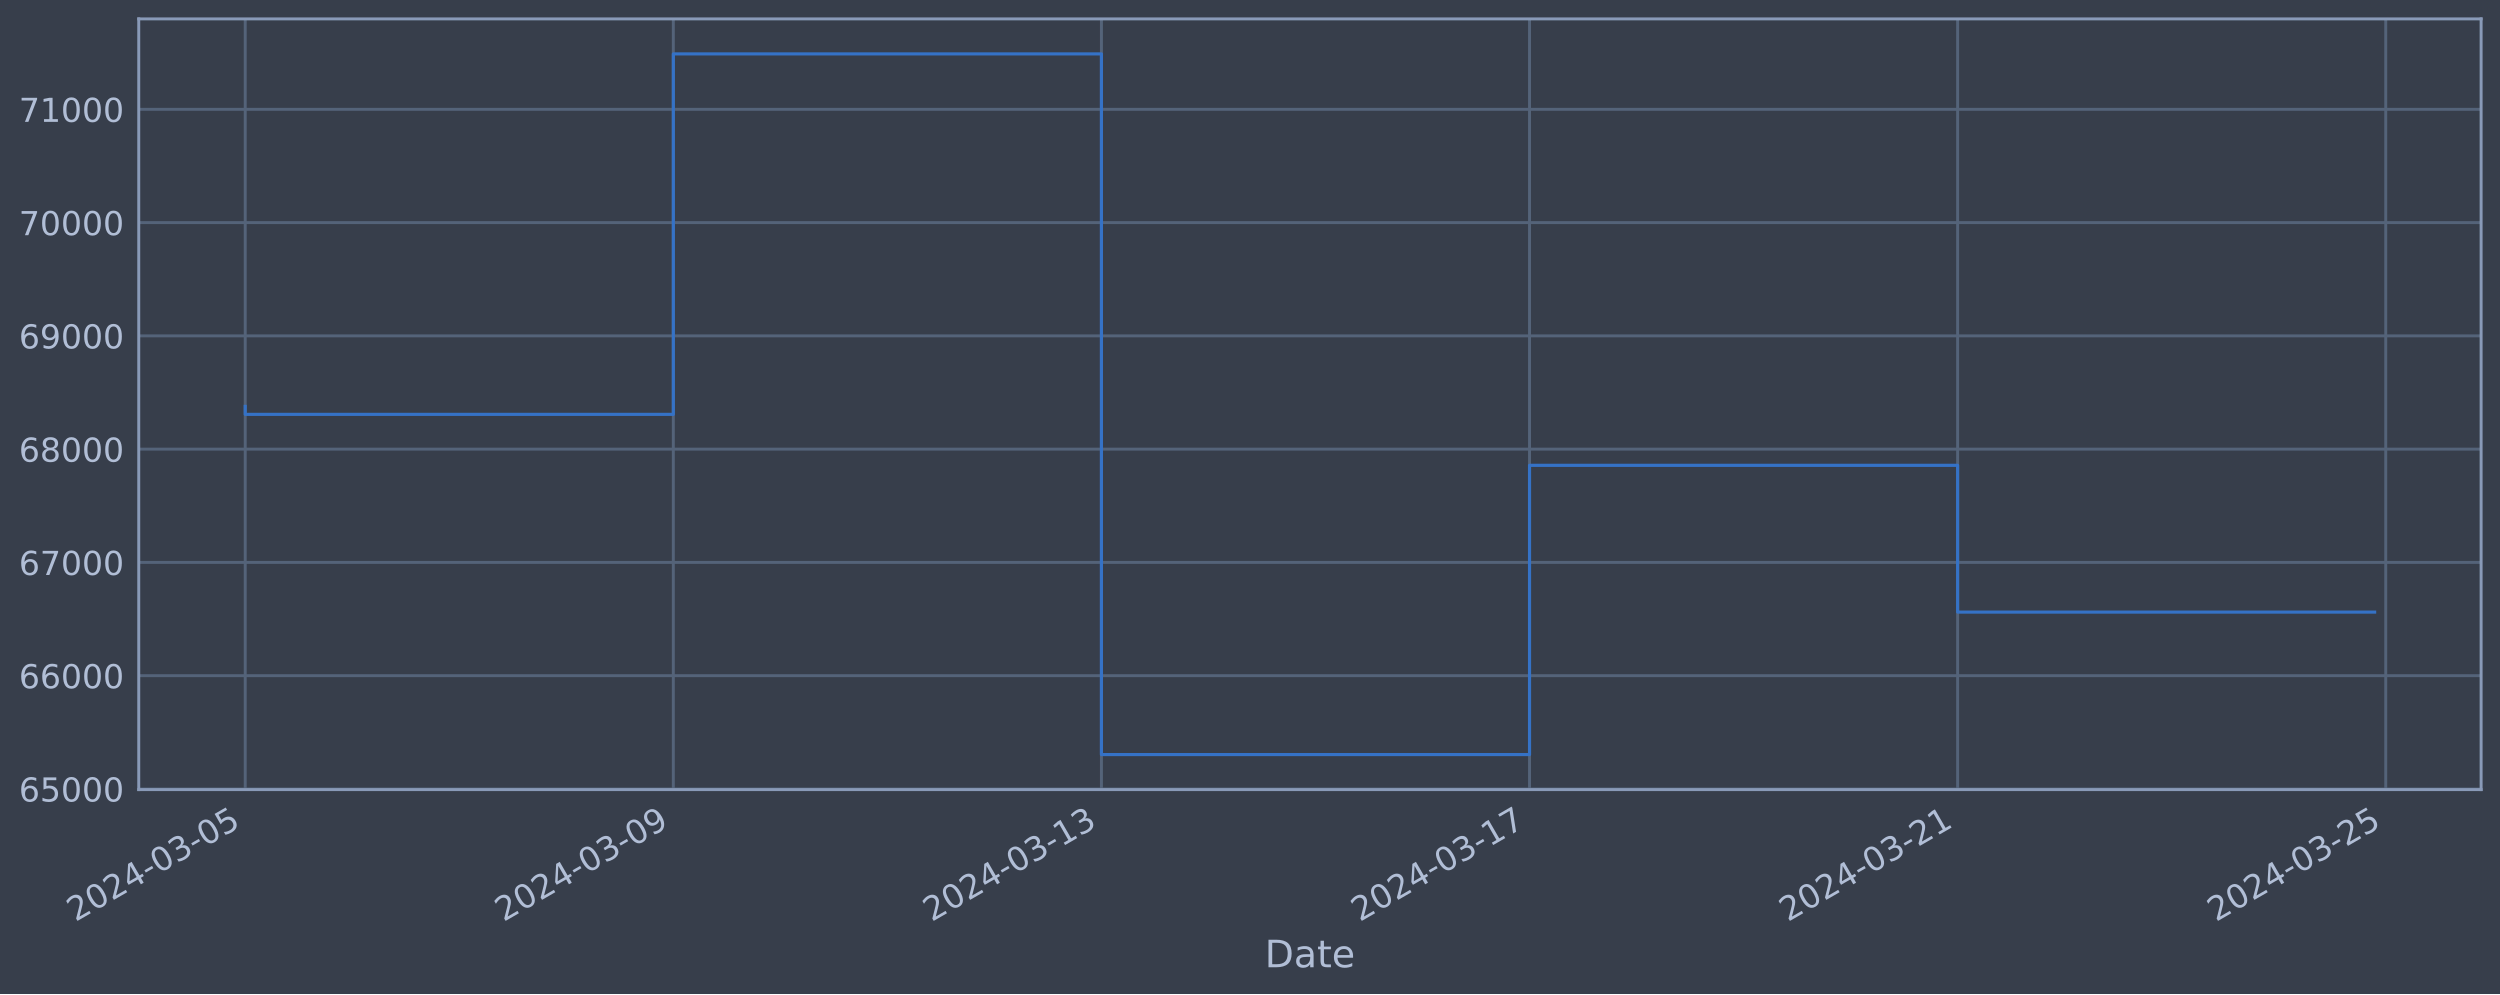
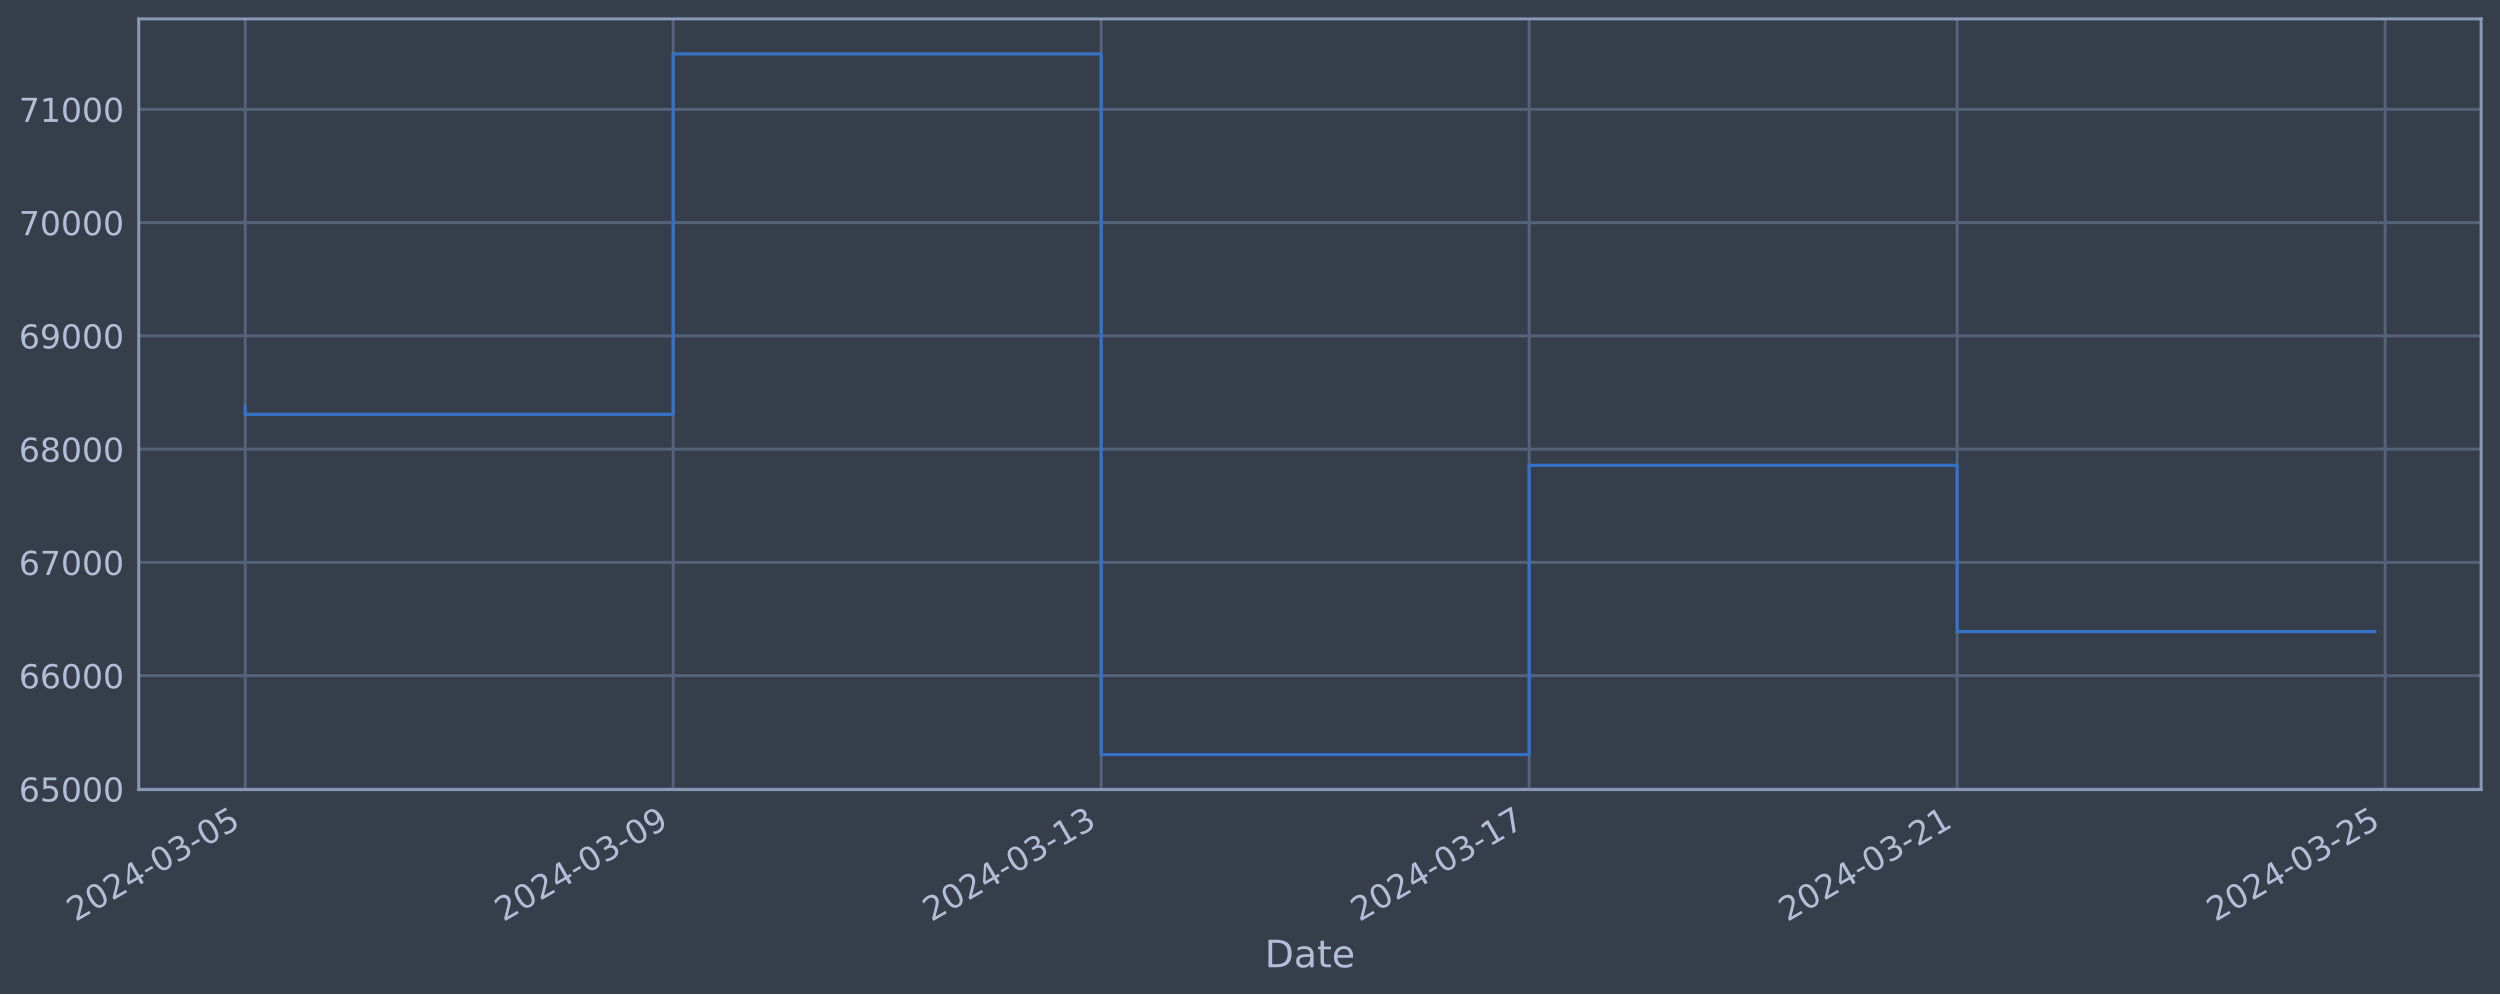
<svg xmlns="http://www.w3.org/2000/svg" xmlns:xlink="http://www.w3.org/1999/xlink" width="952.884pt" height="378.87pt" viewBox="0 0 952.884 378.87" version="1.1">
  <defs>
    <style type="text/css">*{stroke-linejoin: round; stroke-linecap: butt}</style>
  </defs>
  <g id="figure_1">
    <g id="patch_1">
      <path d="M 0 378.87  L 952.884 378.87  L 952.884 0  L 0 0  z " style="fill: #373e4b" />
    </g>
    <g id="axes_1">
      <g id="patch_2">
        <path d="M 52.884 300.96  L 945.684 300.96  L 945.684 7.2  L 52.884 7.2  z " style="fill: #373e4b" />
      </g>
      <g id="matplotlib.axis_1">
        <g id="xtick_1">
          <g id="line2d_1">
-             <path d="M 93.466 300.96  L 93.466 7.2  " clip-path="url(#p27881ab118)" style="fill: none; stroke: #546379; stroke-width: 1.12; stroke-linecap: square" />
+             <path d="M 93.466 300.96  L 93.466 7.2  " clip-path="url(#p974380a7e7)" style="fill: none; stroke: #546379; stroke-width: 1.12; stroke-linecap: square" />
          </g>
          <g id="line2d_2" />
          <g id="text_1">
            <g style="fill: #b1bed6" transform="translate(28.74006 351.4642) rotate(-30) scale(0.126 -0.126)">
              <defs>
                <path id="DejaVuSans-32" d="M 1228 531  L 3431 531  L 3431 0  L 469 0  L 469 531  Q 828 903 1448 1529  Q 2069 2156 2228 2338  Q 2531 2678 2651 2914  Q 2772 3150 2772 3378  Q 2772 3750 2511 3984  Q 2250 4219 1831 4219  Q 1534 4219 1204 4116  Q 875 4013 500 3803  L 500 4441  Q 881 4594 1212 4672  Q 1544 4750 1819 4750  Q 2544 4750 2975 4387  Q 3406 4025 3406 3419  Q 3406 3131 3298 2873  Q 3191 2616 2906 2266  Q 2828 2175 2409 1742  Q 1991 1309 1228 531  z " transform="scale(0.015625)" />
                <path id="DejaVuSans-30" d="M 2034 4250  Q 1547 4250 1301 3770  Q 1056 3291 1056 2328  Q 1056 1369 1301 889  Q 1547 409 2034 409  Q 2525 409 2770 889  Q 3016 1369 3016 2328  Q 3016 3291 2770 3770  Q 2525 4250 2034 4250  z M 2034 4750  Q 2819 4750 3233 4129  Q 3647 3509 3647 2328  Q 3647 1150 3233 529  Q 2819 -91 2034 -91  Q 1250 -91 836 529  Q 422 1150 422 2328  Q 422 3509 836 4129  Q 1250 4750 2034 4750  z " transform="scale(0.015625)" />
                <path id="DejaVuSans-34" d="M 2419 4116  L 825 1625  L 2419 1625  L 2419 4116  z M 2253 4666  L 3047 4666  L 3047 1625  L 3713 1625  L 3713 1100  L 3047 1100  L 3047 0  L 2419 0  L 2419 1100  L 313 1100  L 313 1709  L 2253 4666  z " transform="scale(0.015625)" />
                <path id="DejaVuSans-2d" d="M 313 2009  L 1997 2009  L 1997 1497  L 313 1497  L 313 2009  z " transform="scale(0.015625)" />
                <path id="DejaVuSans-33" d="M 2597 2516  Q 3050 2419 3304 2112  Q 3559 1806 3559 1356  Q 3559 666 3084 287  Q 2609 -91 1734 -91  Q 1441 -91 1130 -33  Q 819 25 488 141  L 488 750  Q 750 597 1062 519  Q 1375 441 1716 441  Q 2309 441 2620 675  Q 2931 909 2931 1356  Q 2931 1769 2642 2001  Q 2353 2234 1838 2234  L 1294 2234  L 1294 2753  L 1863 2753  Q 2328 2753 2575 2939  Q 2822 3125 2822 3475  Q 2822 3834 2567 4026  Q 2313 4219 1838 4219  Q 1578 4219 1281 4162  Q 984 4106 628 3988  L 628 4550  Q 988 4650 1302 4700  Q 1616 4750 1894 4750  Q 2613 4750 3031 4423  Q 3450 4097 3450 3541  Q 3450 3153 3228 2886  Q 3006 2619 2597 2516  z " transform="scale(0.015625)" />
                <path id="DejaVuSans-35" d="M 691 4666  L 3169 4666  L 3169 4134  L 1269 4134  L 1269 2991  Q 1406 3038 1543 3061  Q 1681 3084 1819 3084  Q 2600 3084 3056 2656  Q 3513 2228 3513 1497  Q 3513 744 3044 326  Q 2575 -91 1722 -91  Q 1428 -91 1123 -41  Q 819 9 494 109  L 494 744  Q 775 591 1075 516  Q 1375 441 1709 441  Q 2250 441 2565 725  Q 2881 1009 2881 1497  Q 2881 1984 2565 2268  Q 2250 2553 1709 2553  Q 1456 2553 1204 2497  Q 953 2441 691 2322  L 691 4666  z " transform="scale(0.015625)" />
              </defs>
              <use xlink:href="#DejaVuSans-32" />
              <use xlink:href="#DejaVuSans-30" x="63.623" />
              <use xlink:href="#DejaVuSans-32" x="127.246" />
              <use xlink:href="#DejaVuSans-34" x="190.869" />
              <use xlink:href="#DejaVuSans-2d" x="254.492" />
              <use xlink:href="#DejaVuSans-30" x="290.576" />
              <use xlink:href="#DejaVuSans-33" x="354.199" />
              <use xlink:href="#DejaVuSans-2d" x="417.822" />
              <use xlink:href="#DejaVuSans-30" x="453.906" />
              <use xlink:href="#DejaVuSans-35" x="517.529" />
            </g>
          </g>
        </g>
        <g id="xtick_2">
          <g id="line2d_3">
-             <path d="M 256.639 300.96  L 256.639 7.2  " clip-path="url(#p27881ab118)" style="fill: none; stroke: #546379; stroke-width: 1.12; stroke-linecap: square" />
+             <path d="M 256.593 300.96  L 256.593 7.2  " clip-path="url(#p974380a7e7)" style="fill: none; stroke: #546379; stroke-width: 1.12; stroke-linecap: square" />
          </g>
          <g id="line2d_4" />
          <g id="text_2">
-             <g style="fill: #b1bed6" transform="translate(191.913 351.4642) rotate(-30) scale(0.126 -0.126)">
+             <g style="fill: #b1bed6" transform="translate(191.8675 351.4642) rotate(-30) scale(0.126 -0.126)">
              <defs>
                <path id="DejaVuSans-39" d="M 703 97  L 703 672  Q 941 559 1184 500  Q 1428 441 1663 441  Q 2288 441 2617 861  Q 2947 1281 2994 2138  Q 2813 1869 2534 1725  Q 2256 1581 1919 1581  Q 1219 1581 811 2004  Q 403 2428 403 3163  Q 403 3881 828 4315  Q 1253 4750 1959 4750  Q 2769 4750 3195 4129  Q 3622 3509 3622 2328  Q 3622 1225 3098 567  Q 2575 -91 1691 -91  Q 1453 -91 1209 -44  Q 966 3 703 97  z M 1959 2075  Q 2384 2075 2632 2365  Q 2881 2656 2881 3163  Q 2881 3666 2632 3958  Q 2384 4250 1959 4250  Q 1534 4250 1286 3958  Q 1038 3666 1038 3163  Q 1038 2656 1286 2365  Q 1534 2075 1959 2075  z " transform="scale(0.015625)" />
              </defs>
              <use xlink:href="#DejaVuSans-32" />
              <use xlink:href="#DejaVuSans-30" x="63.623" />
              <use xlink:href="#DejaVuSans-32" x="127.246" />
              <use xlink:href="#DejaVuSans-34" x="190.869" />
              <use xlink:href="#DejaVuSans-2d" x="254.492" />
              <use xlink:href="#DejaVuSans-30" x="290.576" />
              <use xlink:href="#DejaVuSans-33" x="354.199" />
              <use xlink:href="#DejaVuSans-2d" x="417.822" />
              <use xlink:href="#DejaVuSans-30" x="453.906" />
              <use xlink:href="#DejaVuSans-39" x="517.529" />
            </g>
          </g>
        </g>
        <g id="xtick_3">
          <g id="line2d_5">
-             <path d="M 419.812 300.96  L 419.812 7.2  " clip-path="url(#p27881ab118)" style="fill: none; stroke: #546379; stroke-width: 1.12; stroke-linecap: square" />
+             <path d="M 419.72 300.96  L 419.72 7.2  " clip-path="url(#p974380a7e7)" style="fill: none; stroke: #546379; stroke-width: 1.12; stroke-linecap: square" />
          </g>
          <g id="line2d_6" />
          <g id="text_3">
-             <g style="fill: #b1bed6" transform="translate(355.086 351.4642) rotate(-30) scale(0.126 -0.126)">
+             <g style="fill: #b1bed6" transform="translate(354.9949 351.4642) rotate(-30) scale(0.126 -0.126)">
              <defs>
                <path id="DejaVuSans-31" d="M 794 531  L 1825 531  L 1825 4091  L 703 3866  L 703 4441  L 1819 4666  L 2450 4666  L 2450 531  L 3481 531  L 3481 0  L 794 0  L 794 531  z " transform="scale(0.015625)" />
              </defs>
              <use xlink:href="#DejaVuSans-32" />
              <use xlink:href="#DejaVuSans-30" x="63.623" />
              <use xlink:href="#DejaVuSans-32" x="127.246" />
              <use xlink:href="#DejaVuSans-34" x="190.869" />
              <use xlink:href="#DejaVuSans-2d" x="254.492" />
              <use xlink:href="#DejaVuSans-30" x="290.576" />
              <use xlink:href="#DejaVuSans-33" x="354.199" />
              <use xlink:href="#DejaVuSans-2d" x="417.822" />
              <use xlink:href="#DejaVuSans-31" x="453.906" />
              <use xlink:href="#DejaVuSans-33" x="517.529" />
            </g>
          </g>
        </g>
        <g id="xtick_4">
          <g id="line2d_7">
-             <path d="M 582.985 300.96  L 582.985 7.2  " clip-path="url(#p27881ab118)" style="fill: none; stroke: #546379; stroke-width: 1.12; stroke-linecap: square" />
+             <path d="M 582.848 300.96  L 582.848 7.2  " clip-path="url(#p974380a7e7)" style="fill: none; stroke: #546379; stroke-width: 1.12; stroke-linecap: square" />
          </g>
          <g id="line2d_8" />
          <g id="text_4">
-             <g style="fill: #b1bed6" transform="translate(518.259 351.4642) rotate(-30) scale(0.126 -0.126)">
+             <g style="fill: #b1bed6" transform="translate(518.1223 351.4642) rotate(-30) scale(0.126 -0.126)">
              <defs>
                <path id="DejaVuSans-37" d="M 525 4666  L 3525 4666  L 3525 4397  L 1831 0  L 1172 0  L 2766 4134  L 525 4134  L 525 4666  z " transform="scale(0.015625)" />
              </defs>
              <use xlink:href="#DejaVuSans-32" />
              <use xlink:href="#DejaVuSans-30" x="63.623" />
              <use xlink:href="#DejaVuSans-32" x="127.246" />
              <use xlink:href="#DejaVuSans-34" x="190.869" />
              <use xlink:href="#DejaVuSans-2d" x="254.492" />
              <use xlink:href="#DejaVuSans-30" x="290.576" />
              <use xlink:href="#DejaVuSans-33" x="354.199" />
              <use xlink:href="#DejaVuSans-2d" x="417.822" />
              <use xlink:href="#DejaVuSans-31" x="453.906" />
              <use xlink:href="#DejaVuSans-37" x="517.529" />
            </g>
          </g>
        </g>
        <g id="xtick_5">
          <g id="line2d_9">
-             <path d="M 746.157 300.96  L 746.157 7.2  " clip-path="url(#p27881ab118)" style="fill: none; stroke: #546379; stroke-width: 1.12; stroke-linecap: square" />
+             <path d="M 745.975 300.96  L 745.975 7.2  " clip-path="url(#p974380a7e7)" style="fill: none; stroke: #546379; stroke-width: 1.12; stroke-linecap: square" />
          </g>
          <g id="line2d_10" />
          <g id="text_5">
-             <g style="fill: #b1bed6" transform="translate(681.432 351.4642) rotate(-30) scale(0.126 -0.126)">
+             <g style="fill: #b1bed6" transform="translate(681.2498 351.4642) rotate(-30) scale(0.126 -0.126)">
              <use xlink:href="#DejaVuSans-32" />
              <use xlink:href="#DejaVuSans-30" x="63.623" />
              <use xlink:href="#DejaVuSans-32" x="127.246" />
              <use xlink:href="#DejaVuSans-34" x="190.869" />
              <use xlink:href="#DejaVuSans-2d" x="254.492" />
              <use xlink:href="#DejaVuSans-30" x="290.576" />
              <use xlink:href="#DejaVuSans-33" x="354.199" />
              <use xlink:href="#DejaVuSans-2d" x="417.822" />
              <use xlink:href="#DejaVuSans-32" x="453.906" />
              <use xlink:href="#DejaVuSans-31" x="517.529" />
            </g>
          </g>
        </g>
        <g id="xtick_6">
          <g id="line2d_11">
-             <path d="M 909.33 300.96  L 909.33 7.2  " clip-path="url(#p27881ab118)" style="fill: none; stroke: #546379; stroke-width: 1.12; stroke-linecap: square" />
+             <path d="M 909.103 300.96  L 909.103 7.2  " clip-path="url(#p974380a7e7)" style="fill: none; stroke: #546379; stroke-width: 1.12; stroke-linecap: square" />
          </g>
          <g id="line2d_12" />
          <g id="text_6">
-             <g style="fill: #b1bed6" transform="translate(844.6049 351.4642) rotate(-30) scale(0.126 -0.126)">
+             <g style="fill: #b1bed6" transform="translate(844.3772 351.4642) rotate(-30) scale(0.126 -0.126)">
              <use xlink:href="#DejaVuSans-32" />
              <use xlink:href="#DejaVuSans-30" x="63.623" />
              <use xlink:href="#DejaVuSans-32" x="127.246" />
              <use xlink:href="#DejaVuSans-34" x="190.869" />
              <use xlink:href="#DejaVuSans-2d" x="254.492" />
              <use xlink:href="#DejaVuSans-30" x="290.576" />
              <use xlink:href="#DejaVuSans-33" x="354.199" />
              <use xlink:href="#DejaVuSans-2d" x="417.822" />
              <use xlink:href="#DejaVuSans-32" x="453.906" />
              <use xlink:href="#DejaVuSans-35" x="517.529" />
            </g>
          </g>
        </g>
        <g id="text_7">
          <g style="fill: #b1bed6" transform="translate(482.0746 368.6753) scale(0.144 -0.144)">
            <defs>
              <path id="DejaVuSans-44" d="M 1259 4147  L 1259 519  L 2022 519  Q 2988 519 3436 956  Q 3884 1394 3884 2338  Q 3884 3275 3436 3711  Q 2988 4147 2022 4147  L 1259 4147  z M 628 4666  L 1925 4666  Q 3281 4666 3915 4102  Q 4550 3538 4550 2338  Q 4550 1131 3912 565  Q 3275 0 1925 0  L 628 0  L 628 4666  z " transform="scale(0.015625)" />
              <path id="DejaVuSans-61" d="M 2194 1759  Q 1497 1759 1228 1600  Q 959 1441 959 1056  Q 959 750 1161 570  Q 1363 391 1709 391  Q 2188 391 2477 730  Q 2766 1069 2766 1631  L 2766 1759  L 2194 1759  z M 3341 1997  L 3341 0  L 2766 0  L 2766 531  Q 2569 213 2275 61  Q 1981 -91 1556 -91  Q 1019 -91 701 211  Q 384 513 384 1019  Q 384 1609 779 1909  Q 1175 2209 1959 2209  L 2766 2209  L 2766 2266  Q 2766 2663 2505 2880  Q 2244 3097 1772 3097  Q 1472 3097 1187 3025  Q 903 2953 641 2809  L 641 3341  Q 956 3463 1253 3523  Q 1550 3584 1831 3584  Q 2591 3584 2966 3190  Q 3341 2797 3341 1997  z " transform="scale(0.015625)" />
              <path id="DejaVuSans-74" d="M 1172 4494  L 1172 3500  L 2356 3500  L 2356 3053  L 1172 3053  L 1172 1153  Q 1172 725 1289 603  Q 1406 481 1766 481  L 2356 481  L 2356 0  L 1766 0  Q 1100 0 847 248  Q 594 497 594 1153  L 594 3053  L 172 3053  L 172 3500  L 594 3500  L 594 4494  L 1172 4494  z " transform="scale(0.015625)" />
              <path id="DejaVuSans-65" d="M 3597 1894  L 3597 1613  L 953 1613  Q 991 1019 1311 708  Q 1631 397 2203 397  Q 2534 397 2845 478  Q 3156 559 3463 722  L 3463 178  Q 3153 47 2828 -22  Q 2503 -91 2169 -91  Q 1331 -91 842 396  Q 353 884 353 1716  Q 353 2575 817 3079  Q 1281 3584 2069 3584  Q 2775 3584 3186 3129  Q 3597 2675 3597 1894  z M 3022 2063  Q 3016 2534 2758 2815  Q 2500 3097 2075 3097  Q 1594 3097 1305 2825  Q 1016 2553 972 2059  L 3022 2063  z " transform="scale(0.015625)" />
            </defs>
            <use xlink:href="#DejaVuSans-44" />
            <use xlink:href="#DejaVuSans-61" x="77.002" />
            <use xlink:href="#DejaVuSans-74" x="138.281" />
            <use xlink:href="#DejaVuSans-65" x="177.49" />
          </g>
        </g>
      </g>
      <g id="matplotlib.axis_2">
        <g id="ytick_1">
          <g id="line2d_13">
-             <path d="M 52.884 300.718  L 945.684 300.718  " clip-path="url(#p27881ab118)" style="fill: none; stroke: #546379; stroke-width: 1.12; stroke-linecap: square" />
+             <path d="M 52.884 300.718  L 945.684 300.718  " clip-path="url(#p974380a7e7)" style="fill: none; stroke: #546379; stroke-width: 1.12; stroke-linecap: square" />
          </g>
          <g id="line2d_14" />
          <g id="text_8">
            <g style="fill: #b1bed6" transform="translate(7.2 305.5049) scale(0.126 -0.126)">
              <defs>
                <path id="DejaVuSans-36" d="M 2113 2584  Q 1688 2584 1439 2293  Q 1191 2003 1191 1497  Q 1191 994 1439 701  Q 1688 409 2113 409  Q 2538 409 2786 701  Q 3034 994 3034 1497  Q 3034 2003 2786 2293  Q 2538 2584 2113 2584  z M 3366 4563  L 3366 3988  Q 3128 4100 2886 4159  Q 2644 4219 2406 4219  Q 1781 4219 1451 3797  Q 1122 3375 1075 2522  Q 1259 2794 1537 2939  Q 1816 3084 2150 3084  Q 2853 3084 3261 2657  Q 3669 2231 3669 1497  Q 3669 778 3244 343  Q 2819 -91 2113 -91  Q 1303 -91 875 529  Q 447 1150 447 2328  Q 447 3434 972 4092  Q 1497 4750 2381 4750  Q 2619 4750 2861 4703  Q 3103 4656 3366 4563  z " transform="scale(0.015625)" />
              </defs>
              <use xlink:href="#DejaVuSans-36" />
              <use xlink:href="#DejaVuSans-35" x="63.623" />
              <use xlink:href="#DejaVuSans-30" x="127.246" />
              <use xlink:href="#DejaVuSans-30" x="190.869" />
              <use xlink:href="#DejaVuSans-30" x="254.492" />
            </g>
          </g>
        </g>
        <g id="ytick_2">
          <g id="line2d_15">
-             <path d="M 52.884 257.544  L 945.684 257.544  " clip-path="url(#p27881ab118)" style="fill: none; stroke: #546379; stroke-width: 1.12; stroke-linecap: square" />
+             <path d="M 52.884 257.544  L 945.684 257.544  " clip-path="url(#p974380a7e7)" style="fill: none; stroke: #546379; stroke-width: 1.12; stroke-linecap: square" />
          </g>
          <g id="line2d_16" />
          <g id="text_9">
            <g style="fill: #b1bed6" transform="translate(7.2 262.331) scale(0.126 -0.126)">
              <use xlink:href="#DejaVuSans-36" />
              <use xlink:href="#DejaVuSans-36" x="63.623" />
              <use xlink:href="#DejaVuSans-30" x="127.246" />
              <use xlink:href="#DejaVuSans-30" x="190.869" />
              <use xlink:href="#DejaVuSans-30" x="254.492" />
            </g>
          </g>
        </g>
        <g id="ytick_3">
          <g id="line2d_17">
-             <path d="M 52.884 214.37  L 945.684 214.37  " clip-path="url(#p27881ab118)" style="fill: none; stroke: #546379; stroke-width: 1.12; stroke-linecap: square" />
+             <path d="M 52.884 214.37  L 945.684 214.37  " clip-path="url(#p974380a7e7)" style="fill: none; stroke: #546379; stroke-width: 1.12; stroke-linecap: square" />
          </g>
          <g id="line2d_18" />
          <g id="text_10">
            <g style="fill: #b1bed6" transform="translate(7.2 219.157) scale(0.126 -0.126)">
              <use xlink:href="#DejaVuSans-36" />
              <use xlink:href="#DejaVuSans-37" x="63.623" />
              <use xlink:href="#DejaVuSans-30" x="127.246" />
              <use xlink:href="#DejaVuSans-30" x="190.869" />
              <use xlink:href="#DejaVuSans-30" x="254.492" />
            </g>
          </g>
        </g>
        <g id="ytick_4">
          <g id="line2d_19">
-             <path d="M 52.884 171.196  L 945.684 171.196  " clip-path="url(#p27881ab118)" style="fill: none; stroke: #546379; stroke-width: 1.12; stroke-linecap: square" />
+             <path d="M 52.884 171.196  L 945.684 171.196  " clip-path="url(#p974380a7e7)" style="fill: none; stroke: #546379; stroke-width: 1.12; stroke-linecap: square" />
          </g>
          <g id="line2d_20" />
          <g id="text_11">
            <g style="fill: #b1bed6" transform="translate(7.2 175.9831) scale(0.126 -0.126)">
              <defs>
                <path id="DejaVuSans-38" d="M 2034 2216  Q 1584 2216 1326 1975  Q 1069 1734 1069 1313  Q 1069 891 1326 650  Q 1584 409 2034 409  Q 2484 409 2743 651  Q 3003 894 3003 1313  Q 3003 1734 2745 1975  Q 2488 2216 2034 2216  z M 1403 2484  Q 997 2584 770 2862  Q 544 3141 544 3541  Q 544 4100 942 4425  Q 1341 4750 2034 4750  Q 2731 4750 3128 4425  Q 3525 4100 3525 3541  Q 3525 3141 3298 2862  Q 3072 2584 2669 2484  Q 3125 2378 3379 2068  Q 3634 1759 3634 1313  Q 3634 634 3220 271  Q 2806 -91 2034 -91  Q 1263 -91 848 271  Q 434 634 434 1313  Q 434 1759 690 2068  Q 947 2378 1403 2484  z M 1172 3481  Q 1172 3119 1398 2916  Q 1625 2713 2034 2713  Q 2441 2713 2670 2916  Q 2900 3119 2900 3481  Q 2900 3844 2670 4047  Q 2441 4250 2034 4250  Q 1625 4250 1398 4047  Q 1172 3844 1172 3481  z " transform="scale(0.015625)" />
              </defs>
              <use xlink:href="#DejaVuSans-36" />
              <use xlink:href="#DejaVuSans-38" x="63.623" />
              <use xlink:href="#DejaVuSans-30" x="127.246" />
              <use xlink:href="#DejaVuSans-30" x="190.869" />
              <use xlink:href="#DejaVuSans-30" x="254.492" />
            </g>
          </g>
        </g>
        <g id="ytick_5">
          <g id="line2d_21">
-             <path d="M 52.884 128.022  L 945.684 128.022  " clip-path="url(#p27881ab118)" style="fill: none; stroke: #546379; stroke-width: 1.12; stroke-linecap: square" />
+             <path d="M 52.884 128.022  L 945.684 128.022  " clip-path="url(#p974380a7e7)" style="fill: none; stroke: #546379; stroke-width: 1.12; stroke-linecap: square" />
          </g>
          <g id="line2d_22" />
          <g id="text_12">
            <g style="fill: #b1bed6" transform="translate(7.2 132.8092) scale(0.126 -0.126)">
              <use xlink:href="#DejaVuSans-36" />
              <use xlink:href="#DejaVuSans-39" x="63.623" />
              <use xlink:href="#DejaVuSans-30" x="127.246" />
              <use xlink:href="#DejaVuSans-30" x="190.869" />
              <use xlink:href="#DejaVuSans-30" x="254.492" />
            </g>
          </g>
        </g>
        <g id="ytick_6">
          <g id="line2d_23">
-             <path d="M 52.884 84.848  L 945.684 84.848  " clip-path="url(#p27881ab118)" style="fill: none; stroke: #546379; stroke-width: 1.12; stroke-linecap: square" />
+             <path d="M 52.884 84.848  L 945.684 84.848  " clip-path="url(#p974380a7e7)" style="fill: none; stroke: #546379; stroke-width: 1.12; stroke-linecap: square" />
          </g>
          <g id="line2d_24" />
          <g id="text_13">
            <g style="fill: #b1bed6" transform="translate(7.2 89.63523) scale(0.126 -0.126)">
              <use xlink:href="#DejaVuSans-37" />
              <use xlink:href="#DejaVuSans-30" x="63.623" />
              <use xlink:href="#DejaVuSans-30" x="127.246" />
              <use xlink:href="#DejaVuSans-30" x="190.869" />
              <use xlink:href="#DejaVuSans-30" x="254.492" />
            </g>
          </g>
        </g>
        <g id="ytick_7">
          <g id="line2d_25">
-             <path d="M 52.884 41.674  L 945.684 41.674  " clip-path="url(#p27881ab118)" style="fill: none; stroke: #546379; stroke-width: 1.12; stroke-linecap: square" />
+             <path d="M 52.884 41.674  L 945.684 41.674  " clip-path="url(#p974380a7e7)" style="fill: none; stroke: #546379; stroke-width: 1.12; stroke-linecap: square" />
          </g>
          <g id="line2d_26" />
          <g id="text_14">
            <g style="fill: #b1bed6" transform="translate(7.2 46.4613) scale(0.126 -0.126)">
              <use xlink:href="#DejaVuSans-37" />
              <use xlink:href="#DejaVuSans-31" x="63.623" />
              <use xlink:href="#DejaVuSans-30" x="127.246" />
              <use xlink:href="#DejaVuSans-30" x="190.869" />
              <use xlink:href="#DejaVuSans-30" x="254.492" />
            </g>
          </g>
        </g>
      </g>
      <g id="line2d_27">
-         <path d="M 93.466 154.891  L 93.466 157.946  L 256.639 157.946  L 256.639 20.553  L 419.812 20.553  L 419.812 287.607  L 582.985 287.607  L 582.985 177.362  L 746.157 177.362  L 746.157 233.294  L 905.102 233.294  " clip-path="url(#p27881ab118)" style="fill: none; stroke: #3572c6; stroke-width: 1.2; stroke-linecap: square" />
+         <path d="M 93.466 154.891  L 93.466 157.946  L 256.593 157.946  L 256.593 20.553  L 419.72 20.553  L 419.72 287.607  L 582.848 287.607  L 582.848 177.362  L 745.975 177.362  L 745.975 240.736  L 905.102 240.736  " clip-path="url(#p974380a7e7)" style="fill: none; stroke: #3572c6; stroke-width: 1.2; stroke-linecap: square" />
      </g>
      <g id="patch_3">
        <path d="M 52.884 300.96  L 52.884 7.2  " style="fill: none; stroke: #899ab8; stroke-width: 1.12; stroke-linejoin: miter; stroke-linecap: square" />
      </g>
      <g id="patch_4">
        <path d="M 945.684 300.96  L 945.684 7.2  " style="fill: none; stroke: #899ab8; stroke-width: 1.12; stroke-linejoin: miter; stroke-linecap: square" />
      </g>
      <g id="patch_5">
        <path d="M 52.884 300.96  L 945.684 300.96  " style="fill: none; stroke: #899ab8; stroke-width: 1.12; stroke-linejoin: miter; stroke-linecap: square" />
      </g>
      <g id="patch_6">
        <path d="M 52.884 7.2  L 945.684 7.2  " style="fill: none; stroke: #899ab8; stroke-width: 1.12; stroke-linejoin: miter; stroke-linecap: square" />
      </g>
    </g>
  </g>
  <defs>
-     <clipPath id="p27881ab118">
+     <clipPath id="p974380a7e7">
      <rect x="52.884" y="7.2" width="892.8" height="293.76" />
    </clipPath>
  </defs>
</svg>
